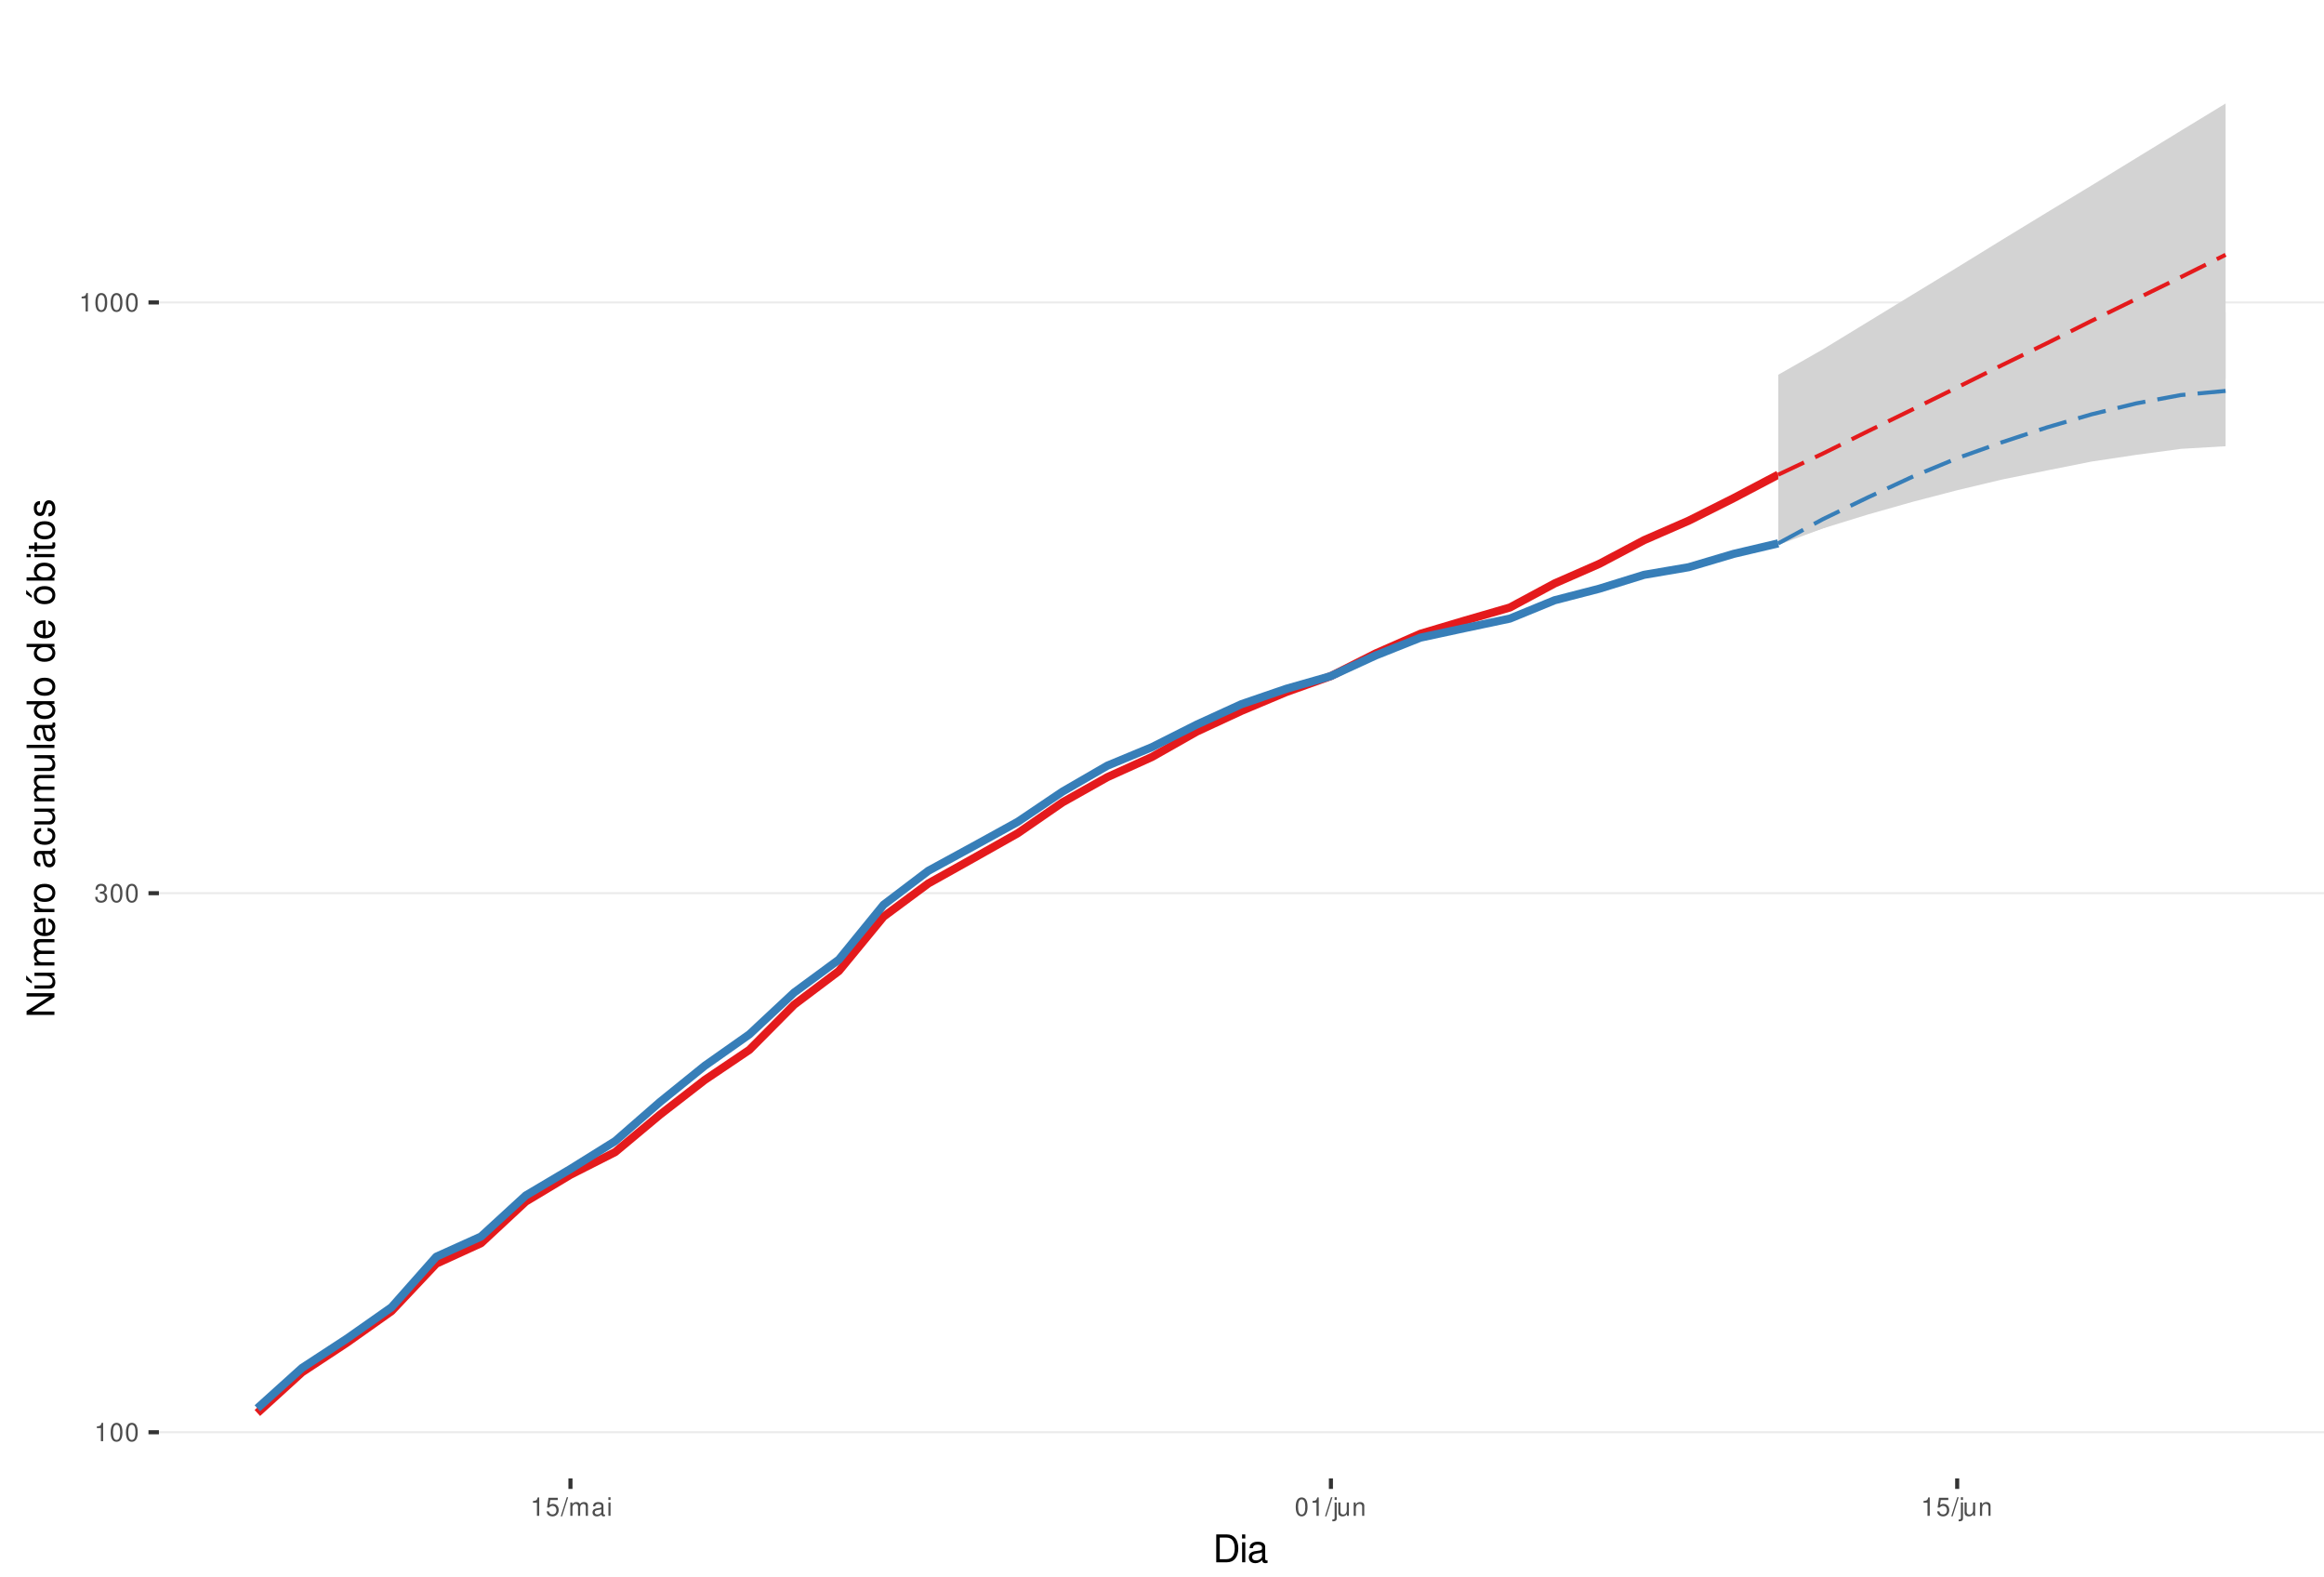
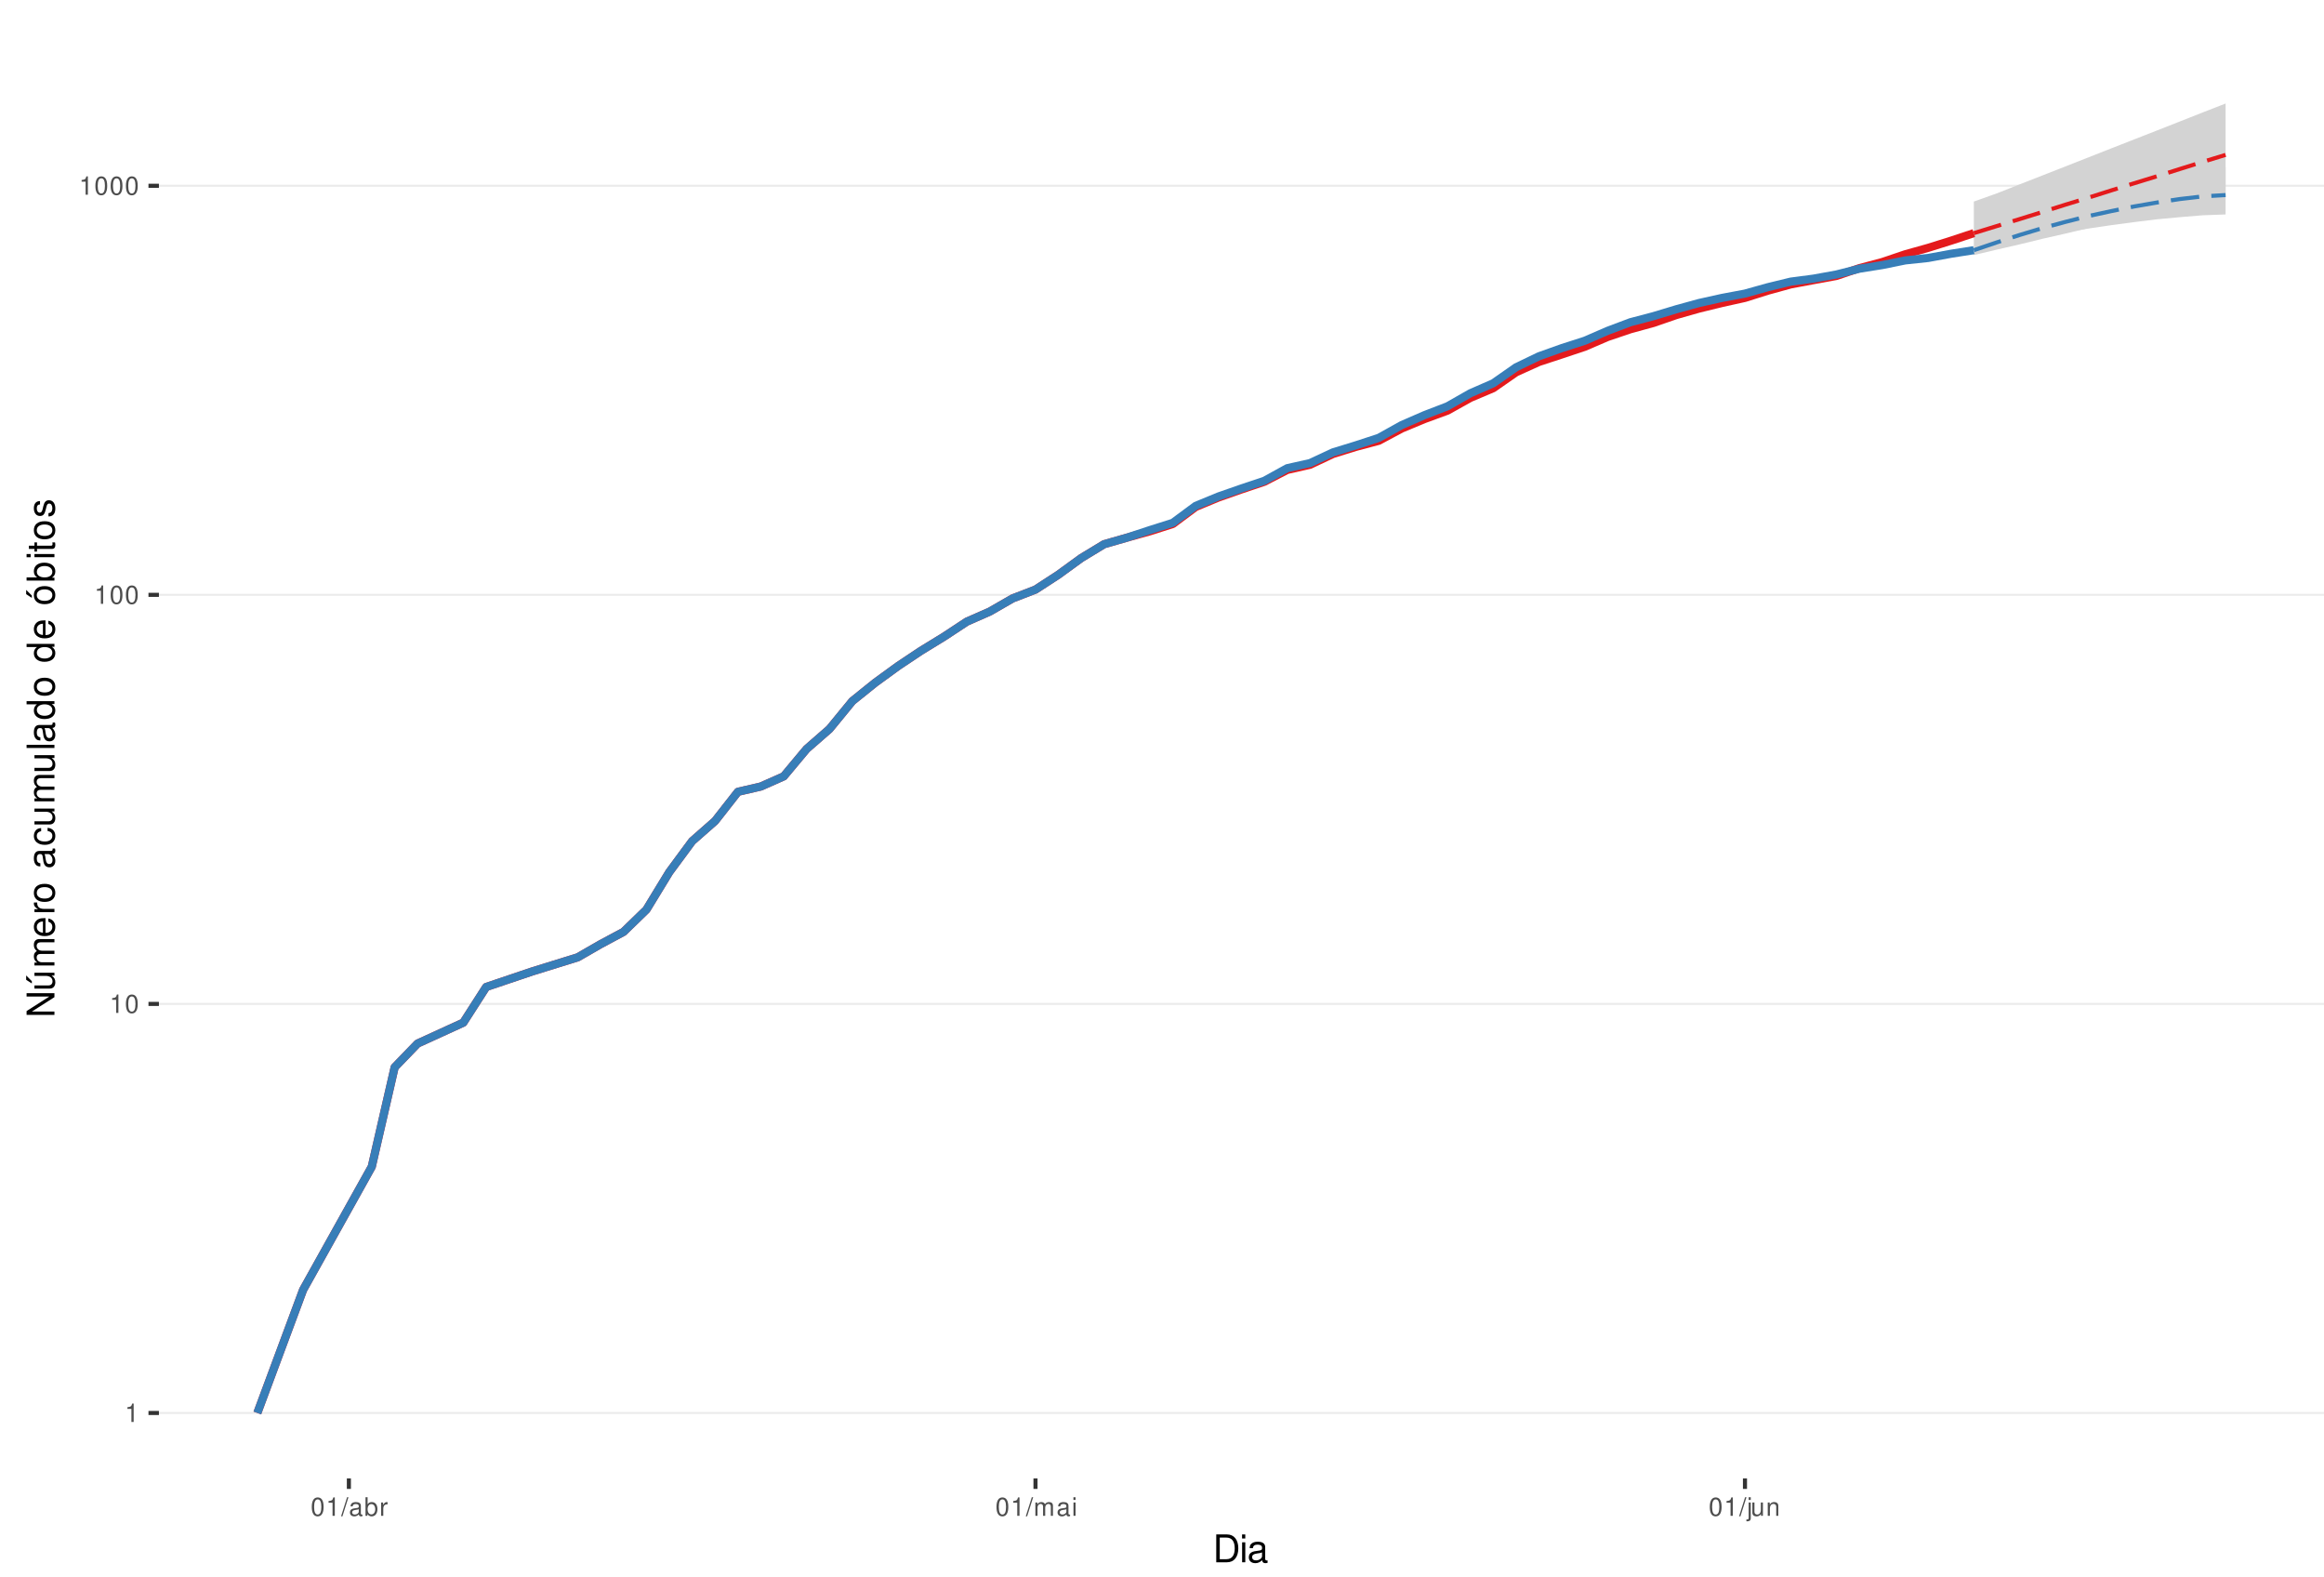
<svg xmlns="http://www.w3.org/2000/svg" xmlns:xlink="http://www.w3.org/1999/xlink" width="609pt" height="413pt" viewBox="0 0 609 413" version="1.1">
  <defs>
    <g>
      <symbol overflow="visible" id="glyph0-0">
        <path style="stroke:none;" d="" />
      </symbol>
      <symbol overflow="visible" id="glyph0-1">
        <path style="stroke:none;" d="M 1.719 -3.422 L 1.719 0 L 2.312 0 L 2.312 -4.812 L 1.922 -4.812 C 1.719 -4.078 1.578 -3.969 0.672 -3.859 L 0.672 -3.422 Z M 1.719 -3.422 " />
      </symbol>
      <symbol overflow="visible" id="glyph0-2">
        <path style="stroke:none;" d="M 1.828 -4.812 C 1.391 -4.812 0.984 -4.609 0.75 -4.281 C 0.438 -3.859 0.281 -3.219 0.281 -2.328 C 0.281 -0.703 0.812 0.156 1.828 0.156 C 2.828 0.156 3.375 -0.703 3.375 -2.297 C 3.375 -3.219 3.234 -3.844 2.922 -4.281 C 2.672 -4.625 2.281 -4.812 1.828 -4.812 Z M 1.828 -4.297 C 2.469 -4.297 2.781 -3.641 2.781 -2.344 C 2.781 -0.969 2.469 -0.328 1.812 -0.328 C 1.203 -0.328 0.891 -1 0.891 -2.328 C 0.891 -3.641 1.203 -4.297 1.828 -4.297 Z M 1.828 -4.297 " />
      </symbol>
      <symbol overflow="visible" id="glyph0-3">
-         <path style="stroke:none;" d="M 1.469 -2.219 L 1.797 -2.219 C 2.422 -2.219 2.766 -1.922 2.766 -1.344 C 2.766 -0.734 2.406 -0.359 1.797 -0.359 C 1.156 -0.359 0.844 -0.688 0.797 -1.391 L 0.219 -1.391 C 0.234 -1.016 0.312 -0.766 0.422 -0.547 C 0.672 -0.078 1.125 0.156 1.766 0.156 C 2.75 0.156 3.375 -0.438 3.375 -1.344 C 3.375 -1.953 3.141 -2.297 2.562 -2.484 C 3.016 -2.672 3.234 -3 3.234 -3.484 C 3.234 -4.312 2.688 -4.812 1.797 -4.812 C 0.844 -4.812 0.328 -4.281 0.312 -3.266 L 0.906 -3.266 C 0.906 -3.547 0.938 -3.719 1 -3.875 C 1.141 -4.141 1.438 -4.297 1.797 -4.297 C 2.312 -4.297 2.625 -3.984 2.625 -3.469 C 2.625 -3.125 2.516 -2.922 2.25 -2.812 C 2.094 -2.75 1.875 -2.719 1.469 -2.703 Z M 1.469 -2.219 " />
+         <path style="stroke:none;" d="M 1.531 -4.859 L -0.047 0.141 L 0.312 0.141 L 1.891 -4.859 Z M 1.531 -4.859 " />
      </symbol>
      <symbol overflow="visible" id="glyph0-4">
-         <path style="stroke:none;" d="M 3.172 -4.719 L 0.734 -4.719 L 0.375 -2.156 L 0.922 -2.156 C 1.188 -2.469 1.422 -2.594 1.797 -2.594 C 2.422 -2.594 2.812 -2.156 2.812 -1.453 C 2.812 -0.781 2.422 -0.359 1.781 -0.359 C 1.266 -0.359 0.953 -0.625 0.812 -1.156 L 0.234 -1.156 C 0.312 -0.766 0.375 -0.578 0.516 -0.406 C 0.781 -0.047 1.266 0.156 1.797 0.156 C 2.75 0.156 3.422 -0.547 3.422 -1.531 C 3.422 -2.469 2.797 -3.109 1.891 -3.109 C 1.562 -3.109 1.297 -3.016 1.016 -2.828 L 1.203 -4.141 L 3.172 -4.141 Z M 3.172 -4.719 " />
+         <path style="stroke:none;" d="M 3.562 -0.328 C 3.5 -0.312 3.469 -0.312 3.438 -0.312 C 3.25 -0.312 3.141 -0.406 3.141 -0.578 L 3.141 -2.641 C 3.141 -3.25 2.688 -3.594 1.828 -3.594 C 1.312 -3.594 0.906 -3.438 0.672 -3.188 C 0.516 -3 0.453 -2.797 0.438 -2.453 L 0.984 -2.453 C 1.031 -2.875 1.297 -3.078 1.812 -3.078 C 2.312 -3.078 2.594 -2.891 2.594 -2.562 L 2.594 -2.406 C 2.578 -2.172 2.469 -2.078 2.016 -2.031 C 1.219 -1.922 1.109 -1.891 0.891 -1.812 C 0.484 -1.641 0.281 -1.328 0.281 -0.875 C 0.281 -0.25 0.719 0.156 1.422 0.156 C 1.859 0.156 2.219 0 2.609 -0.359 C 2.656 0 2.828 0.156 3.188 0.156 C 3.297 0.156 3.375 0.141 3.562 0.094 Z M 2.594 -1.094 C 2.594 -0.906 2.531 -0.797 2.375 -0.641 C 2.141 -0.438 1.875 -0.328 1.547 -0.328 C 1.109 -0.328 0.859 -0.547 0.859 -0.891 C 0.859 -1.266 1.094 -1.438 1.703 -1.531 C 2.297 -1.609 2.406 -1.641 2.594 -1.719 Z M 2.594 -1.094 " />
      </symbol>
      <symbol overflow="visible" id="glyph0-5">
-         <path style="stroke:none;" d="M 1.531 -4.859 L -0.047 0.141 L 0.312 0.141 L 1.891 -4.859 Z M 1.531 -4.859 " />
+         <path style="stroke:none;" d="M 0.359 -4.859 L 0.359 0 L 0.859 0 L 0.859 -0.453 C 1.125 -0.047 1.484 0.156 1.969 0.156 C 2.875 0.156 3.484 -0.594 3.484 -1.75 C 3.484 -2.891 2.922 -3.594 1.984 -3.594 C 1.516 -3.594 1.172 -3.406 0.906 -3.016 L 0.906 -4.859 Z M 1.891 -3.062 C 2.5 -3.062 2.906 -2.531 2.906 -1.703 C 2.906 -0.906 2.484 -0.359 1.891 -0.359 C 1.297 -0.359 0.906 -0.906 0.906 -1.719 C 0.906 -2.531 1.297 -3.062 1.891 -3.062 Z M 1.891 -3.062 " />
      </symbol>
      <symbol overflow="visible" id="glyph0-6">
+         <path style="stroke:none;" d="M 0.453 -3.484 L 0.453 0 L 1.016 0 L 1.016 -1.812 C 1.031 -2.656 1.375 -3.016 2.141 -3 L 2.141 -3.562 C 2.047 -3.578 1.984 -3.594 1.922 -3.594 C 1.562 -3.594 1.297 -3.375 0.969 -2.859 L 0.969 -3.484 Z M 0.453 -3.484 " />
+       </symbol>
+       <symbol overflow="visible" id="glyph0-7">
        <path style="stroke:none;" d="M 0.469 -3.484 L 0.469 0 L 1.031 0 L 1.031 -2.188 C 1.031 -2.703 1.391 -3.109 1.844 -3.109 C 2.25 -3.109 2.484 -2.844 2.484 -2.406 L 2.484 0 L 3.047 0 L 3.047 -2.188 C 3.047 -2.703 3.422 -3.109 3.875 -3.109 C 4.266 -3.109 4.516 -2.844 4.516 -2.406 L 4.516 0 L 5.078 0 L 5.078 -2.609 C 5.078 -3.234 4.719 -3.594 4.062 -3.594 C 3.594 -3.594 3.312 -3.453 2.984 -3.062 C 2.781 -3.422 2.5 -3.594 2.047 -3.594 C 1.578 -3.594 1.266 -3.422 0.984 -3 L 0.984 -3.484 Z M 0.469 -3.484 " />
-       </symbol>
-       <symbol overflow="visible" id="glyph0-7">
-         <path style="stroke:none;" d="M 3.562 -0.328 C 3.5 -0.312 3.469 -0.312 3.438 -0.312 C 3.25 -0.312 3.141 -0.406 3.141 -0.578 L 3.141 -2.641 C 3.141 -3.25 2.688 -3.594 1.828 -3.594 C 1.312 -3.594 0.906 -3.438 0.672 -3.188 C 0.516 -3 0.453 -2.797 0.438 -2.453 L 0.984 -2.453 C 1.031 -2.875 1.297 -3.078 1.812 -3.078 C 2.312 -3.078 2.594 -2.891 2.594 -2.562 L 2.594 -2.406 C 2.578 -2.172 2.469 -2.078 2.016 -2.031 C 1.219 -1.922 1.109 -1.891 0.891 -1.812 C 0.484 -1.641 0.281 -1.328 0.281 -0.875 C 0.281 -0.25 0.719 0.156 1.422 0.156 C 1.859 0.156 2.219 0 2.609 -0.359 C 2.656 0 2.828 0.156 3.188 0.156 C 3.297 0.156 3.375 0.141 3.562 0.094 Z M 2.594 -1.094 C 2.594 -0.906 2.531 -0.797 2.375 -0.641 C 2.141 -0.438 1.875 -0.328 1.547 -0.328 C 1.109 -0.328 0.859 -0.547 0.859 -0.891 C 0.859 -1.266 1.094 -1.438 1.703 -1.531 C 2.297 -1.609 2.406 -1.641 2.594 -1.719 Z M 2.594 -1.094 " />
      </symbol>
      <symbol overflow="visible" id="glyph0-8">
        <path style="stroke:none;" d="M 1 -3.484 L 0.453 -3.484 L 0.453 0 L 1 0 Z M 1 -4.859 L 0.438 -4.859 L 0.438 -4.156 L 1 -4.156 Z M 1 -4.859 " />
      </symbol>
      <symbol overflow="visible" id="glyph0-9">
        <path style="stroke:none;" d="M 0.469 -3.484 L 0.469 0.5 C 0.469 0.859 0.359 0.969 0.016 0.969 C -0.031 0.969 -0.047 0.969 -0.125 0.953 L -0.125 1.438 C -0.047 1.438 -0.016 1.453 0.062 1.453 C 0.688 1.453 1.016 1.203 1.016 0.719 L 1.016 -3.484 Z M 1.016 -4.859 L 0.469 -4.859 L 0.469 -4.156 L 1.016 -4.156 Z M 1.016 -4.859 " />
      </symbol>
      <symbol overflow="visible" id="glyph0-10">
        <path style="stroke:none;" d="M 3.203 0 L 3.203 -3.484 L 2.656 -3.484 L 2.656 -1.516 C 2.656 -0.797 2.281 -0.328 1.703 -0.328 C 1.266 -0.328 0.984 -0.594 0.984 -1.016 L 0.984 -3.484 L 0.438 -3.484 L 0.438 -0.797 C 0.438 -0.219 0.859 0.156 1.547 0.156 C 2.062 0.156 2.391 -0.031 2.703 -0.484 L 2.703 0 Z M 3.203 0 " />
      </symbol>
      <symbol overflow="visible" id="glyph0-11">
        <path style="stroke:none;" d="M 0.469 -3.484 L 0.469 0 L 1.031 0 L 1.031 -1.922 C 1.031 -2.641 1.391 -3.109 1.969 -3.109 C 2.406 -3.109 2.688 -2.828 2.688 -2.422 L 2.688 0 L 3.234 0 L 3.234 -2.641 C 3.234 -3.219 2.812 -3.594 2.141 -3.594 C 1.625 -3.594 1.281 -3.391 0.984 -2.906 L 0.984 -3.484 Z M 0.469 -3.484 " />
      </symbol>
      <symbol overflow="visible" id="glyph1-0">
        <path style="stroke:none;" d="" />
      </symbol>
      <symbol overflow="visible" id="glyph1-1">
        <path style="stroke:none;" d="M 0.891 0 L 3.703 0 C 5.547 0 6.672 -1.375 6.672 -3.656 C 6.672 -5.906 5.547 -7.297 3.703 -7.297 L 0.891 -7.297 Z M 1.812 -0.812 L 1.812 -6.469 L 3.547 -6.469 C 4.984 -6.469 5.734 -5.5 5.734 -3.641 C 5.734 -1.797 4.984 -0.812 3.547 -0.812 Z M 1.812 -0.812 " />
      </symbol>
      <symbol overflow="visible" id="glyph1-2">
        <path style="stroke:none;" d="M 1.5 -5.234 L 0.672 -5.234 L 0.672 0 L 1.5 0 Z M 1.5 -7.297 L 0.656 -7.297 L 0.656 -6.234 L 1.5 -6.234 Z M 1.5 -7.297 " />
      </symbol>
      <symbol overflow="visible" id="glyph1-3">
        <path style="stroke:none;" d="M 5.344 -0.484 C 5.266 -0.469 5.219 -0.469 5.172 -0.469 C 4.875 -0.469 4.719 -0.625 4.719 -0.875 L 4.719 -3.953 C 4.719 -4.891 4.047 -5.391 2.75 -5.391 C 1.984 -5.391 1.375 -5.172 1.016 -4.781 C 0.766 -4.516 0.672 -4.203 0.656 -3.688 L 1.484 -3.688 C 1.562 -4.328 1.938 -4.625 2.719 -4.625 C 3.484 -4.625 3.891 -4.344 3.891 -3.844 L 3.891 -3.625 C 3.875 -3.266 3.703 -3.125 3.016 -3.047 C 1.844 -2.891 1.656 -2.844 1.344 -2.719 C 0.734 -2.453 0.422 -2 0.422 -1.312 C 0.422 -0.375 1.078 0.234 2.141 0.234 C 2.797 0.234 3.328 0 3.922 -0.547 C 3.984 0 4.234 0.234 4.781 0.234 C 4.953 0.234 5.062 0.203 5.344 0.141 Z M 3.891 -1.656 C 3.891 -1.375 3.812 -1.203 3.562 -0.969 C 3.219 -0.656 2.812 -0.5 2.312 -0.5 C 1.672 -0.5 1.297 -0.812 1.297 -1.344 C 1.297 -1.891 1.656 -2.172 2.547 -2.297 C 3.438 -2.422 3.609 -2.453 3.891 -2.594 Z M 3.891 -1.656 " />
      </symbol>
      <symbol overflow="visible" id="glyph2-0">
        <path style="stroke:none;" d="" />
      </symbol>
      <symbol overflow="visible" id="glyph2-1">
        <path style="stroke:none;" d="M -7.297 -6.453 L -7.297 -5.578 L -1.328 -5.578 L -7.297 -1.766 L -7.297 -0.766 L 0 -0.766 L 0 -1.641 L -5.906 -1.641 L 0 -5.406 L 0 -6.453 Z M -7.297 -6.453 " />
      </symbol>
      <symbol overflow="visible" id="glyph2-2">
        <path style="stroke:none;" d="M 0 -4.812 L -5.234 -4.812 L -5.234 -3.984 L -2.266 -3.984 C -1.203 -3.984 -0.5 -3.438 -0.5 -2.562 C -0.5 -1.906 -0.906 -1.484 -1.531 -1.484 L -5.234 -1.484 L -5.234 -0.656 L -1.203 -0.656 C -0.328 -0.656 0.234 -1.297 0.234 -2.312 C 0.234 -3.094 -0.047 -3.578 -0.734 -4.062 L 0 -4.062 Z M -7.406 -2.953 L -5.922 -2 L -5.922 -2.594 L -7.406 -4.094 Z M -7.406 -2.953 " />
      </symbol>
      <symbol overflow="visible" id="glyph2-3">
        <path style="stroke:none;" d="M -5.234 -0.703 L 0 -0.703 L 0 -1.547 L -3.297 -1.547 C -4.047 -1.547 -4.656 -2.094 -4.656 -2.766 C -4.656 -3.391 -4.281 -3.734 -3.609 -3.734 L 0 -3.734 L 0 -4.578 L -3.297 -4.578 C -4.047 -4.578 -4.656 -5.125 -4.656 -5.812 C -4.656 -6.422 -4.266 -6.781 -3.609 -6.781 L 0 -6.781 L 0 -7.625 L -3.938 -7.625 C -4.875 -7.625 -5.391 -7.078 -5.391 -6.094 C -5.391 -5.406 -5.188 -4.984 -4.594 -4.484 C -5.156 -4.188 -5.391 -3.766 -5.391 -3.078 C -5.391 -2.375 -5.125 -1.906 -4.5 -1.469 L -5.234 -1.469 Z M -5.234 -0.703 " />
      </symbol>
      <symbol overflow="visible" id="glyph2-4">
        <path style="stroke:none;" d="M -2.344 -5.125 C -3.141 -5.125 -3.625 -5.062 -4.016 -4.922 C -4.875 -4.578 -5.391 -3.781 -5.391 -2.797 C -5.391 -1.344 -4.281 -0.406 -2.547 -0.406 C -0.812 -0.406 0.234 -1.297 0.234 -2.781 C 0.234 -3.984 -0.453 -4.812 -1.594 -5.016 L -1.594 -4.188 C -0.906 -3.953 -0.547 -3.484 -0.547 -2.812 C -0.547 -2.281 -0.781 -1.828 -1.219 -1.547 C -1.516 -1.344 -1.812 -1.281 -2.344 -1.266 Z M -3.016 -1.297 C -3.984 -1.359 -4.625 -1.953 -4.625 -2.797 C -4.625 -3.641 -3.953 -4.234 -3.016 -4.234 Z M -3.016 -1.297 " />
      </symbol>
      <symbol overflow="visible" id="glyph2-5">
        <path style="stroke:none;" d="M -5.234 -0.688 L 0 -0.688 L 0 -1.531 L -2.719 -1.531 C -3.984 -1.547 -4.547 -2.062 -4.516 -3.203 L -5.359 -3.203 C -5.375 -3.062 -5.391 -2.984 -5.391 -2.891 C -5.391 -2.344 -5.062 -1.938 -4.297 -1.453 L -5.234 -1.453 Z M -5.234 -0.688 " />
      </symbol>
      <symbol overflow="visible" id="glyph2-6">
        <path style="stroke:none;" d="M -5.391 -2.719 C -5.391 -1.234 -4.344 -0.359 -2.578 -0.359 C -0.812 -0.359 0.234 -1.234 0.234 -2.734 C 0.234 -4.203 -0.812 -5.094 -2.547 -5.094 C -4.359 -5.094 -5.391 -4.234 -5.391 -2.719 Z M -4.625 -2.734 C -4.625 -3.672 -3.844 -4.234 -2.547 -4.234 C -1.312 -4.234 -0.547 -3.656 -0.547 -2.734 C -0.547 -1.797 -1.312 -1.234 -2.578 -1.234 C -3.844 -1.234 -4.625 -1.797 -4.625 -2.734 Z M -4.625 -2.734 " />
      </symbol>
      <symbol overflow="visible" id="glyph2-7">
        <path style="stroke:none;" d="" />
      </symbol>
      <symbol overflow="visible" id="glyph2-8">
        <path style="stroke:none;" d="M -0.484 -5.344 C -0.469 -5.266 -0.469 -5.219 -0.469 -5.172 C -0.469 -4.875 -0.625 -4.719 -0.875 -4.719 L -3.953 -4.719 C -4.891 -4.719 -5.391 -4.047 -5.391 -2.75 C -5.391 -1.984 -5.172 -1.375 -4.781 -1.016 C -4.516 -0.766 -4.203 -0.672 -3.688 -0.656 L -3.688 -1.484 C -4.328 -1.562 -4.625 -1.938 -4.625 -2.719 C -4.625 -3.484 -4.344 -3.891 -3.844 -3.891 L -3.625 -3.891 C -3.266 -3.875 -3.125 -3.703 -3.047 -3.016 C -2.891 -1.844 -2.844 -1.656 -2.719 -1.344 C -2.453 -0.734 -2 -0.422 -1.312 -0.422 C -0.375 -0.422 0.234 -1.078 0.234 -2.141 C 0.234 -2.797 0 -3.328 -0.547 -3.922 C 0 -3.984 0.234 -4.234 0.234 -4.781 C 0.234 -4.953 0.203 -5.062 0.141 -5.344 Z M -1.656 -3.891 C -1.375 -3.891 -1.203 -3.812 -0.969 -3.562 C -0.656 -3.219 -0.5 -2.812 -0.5 -2.312 C -0.5 -1.672 -0.812 -1.297 -1.344 -1.297 C -1.891 -1.297 -2.172 -1.656 -2.297 -2.547 C -2.422 -3.438 -2.453 -3.609 -2.594 -3.891 Z M -1.656 -3.891 " />
      </symbol>
      <symbol overflow="visible" id="glyph2-9">
        <path style="stroke:none;" d="M -3.484 -4.703 C -3.984 -4.672 -4.312 -4.562 -4.609 -4.359 C -5.094 -4 -5.391 -3.375 -5.391 -2.641 C -5.391 -1.219 -4.266 -0.312 -2.531 -0.312 C -0.844 -0.312 0.234 -1.203 0.234 -2.625 C 0.234 -3.875 -0.516 -4.672 -1.797 -4.766 L -1.797 -3.938 C -0.953 -3.797 -0.547 -3.359 -0.547 -2.656 C -0.547 -1.734 -1.297 -1.188 -2.531 -1.188 C -3.844 -1.188 -4.625 -1.719 -4.625 -2.625 C -4.625 -3.328 -4.203 -3.766 -3.484 -3.875 Z M -3.484 -4.703 " />
      </symbol>
      <symbol overflow="visible" id="glyph2-10">
        <path style="stroke:none;" d="M 0 -4.812 L -5.234 -4.812 L -5.234 -3.984 L -2.266 -3.984 C -1.203 -3.984 -0.5 -3.438 -0.5 -2.562 C -0.5 -1.906 -0.906 -1.484 -1.531 -1.484 L -5.234 -1.484 L -5.234 -0.656 L -1.203 -0.656 C -0.328 -0.656 0.234 -1.297 0.234 -2.312 C 0.234 -3.094 -0.047 -3.578 -0.734 -4.062 L 0 -4.062 Z M 0 -4.812 " />
      </symbol>
      <symbol overflow="visible" id="glyph2-11">
        <path style="stroke:none;" d="M -7.297 -1.516 L -7.297 -0.688 L 0 -0.688 L 0 -1.516 Z M -7.297 -1.516 " />
      </symbol>
      <symbol overflow="visible" id="glyph2-12">
        <path style="stroke:none;" d="M -7.297 -4.953 L -7.297 -4.125 L -4.578 -4.125 C -5.109 -3.766 -5.391 -3.203 -5.391 -2.516 C -5.391 -1.156 -4.297 -0.266 -2.625 -0.266 C -0.859 -0.266 0.234 -1.125 0.234 -2.547 C 0.234 -3.266 -0.047 -3.766 -0.688 -4.203 L 0 -4.203 L 0 -4.953 Z M -4.609 -2.656 C -4.609 -3.547 -3.812 -4.125 -2.562 -4.125 C -1.344 -4.125 -0.547 -3.547 -0.547 -2.656 C -0.547 -1.734 -1.359 -1.125 -2.578 -1.125 C -3.797 -1.125 -4.609 -1.734 -4.609 -2.656 Z M -4.609 -2.656 " />
      </symbol>
      <symbol overflow="visible" id="glyph2-13">
        <path style="stroke:none;" d="M -5.391 -2.719 C -5.391 -1.234 -4.344 -0.359 -2.578 -0.359 C -0.812 -0.359 0.234 -1.234 0.234 -2.734 C 0.234 -4.203 -0.812 -5.094 -2.547 -5.094 C -4.359 -5.094 -5.391 -4.234 -5.391 -2.719 Z M -4.625 -2.734 C -4.625 -3.672 -3.844 -4.234 -2.547 -4.234 C -1.312 -4.234 -0.547 -3.656 -0.547 -2.734 C -0.547 -1.797 -1.312 -1.234 -2.578 -1.234 C -3.844 -1.234 -4.625 -1.797 -4.625 -2.734 Z M -7.406 -2.984 L -5.922 -2.016 L -5.922 -2.625 L -7.406 -4.109 Z M -7.406 -2.984 " />
      </symbol>
      <symbol overflow="visible" id="glyph2-14">
        <path style="stroke:none;" d="M -7.297 -0.547 L 0 -0.547 L 0 -1.297 L -0.672 -1.297 C -0.062 -1.688 0.234 -2.219 0.234 -2.953 C 0.234 -4.328 -0.906 -5.234 -2.641 -5.234 C -4.344 -5.234 -5.391 -4.375 -5.391 -2.984 C -5.391 -2.266 -5.125 -1.766 -4.531 -1.375 L -7.297 -1.375 Z M -4.609 -2.828 C -4.609 -3.766 -3.797 -4.359 -2.547 -4.359 C -1.359 -4.359 -0.547 -3.734 -0.547 -2.828 C -0.547 -1.938 -1.344 -1.375 -2.578 -1.375 C -3.812 -1.375 -4.609 -1.938 -4.609 -2.828 Z M -4.609 -2.828 " />
      </symbol>
      <symbol overflow="visible" id="glyph2-15">
        <path style="stroke:none;" d="M -5.234 -1.5 L -5.234 -0.672 L 0 -0.672 L 0 -1.5 Z M -7.297 -1.5 L -7.297 -0.656 L -6.234 -0.656 L -6.234 -1.5 Z M -7.297 -1.5 " />
      </symbol>
      <symbol overflow="visible" id="glyph2-16">
        <path style="stroke:none;" d="M -5.234 -2.547 L -5.234 -1.688 L -6.688 -1.688 L -6.688 -0.844 L -5.234 -0.844 L -5.234 -0.141 L -4.562 -0.141 L -4.562 -0.844 L -0.594 -0.844 C -0.062 -0.844 0.234 -1.203 0.234 -1.859 C 0.234 -2.078 0.203 -2.266 0.156 -2.547 L -0.547 -2.547 C -0.516 -2.422 -0.5 -2.312 -0.5 -2.141 C -0.5 -1.781 -0.594 -1.688 -0.969 -1.688 L -4.562 -1.688 L -4.562 -2.547 Z M -5.234 -2.547 " />
      </symbol>
      <symbol overflow="visible" id="glyph2-17">
        <path style="stroke:none;" d="M -3.781 -4.375 C -4.812 -4.375 -5.391 -3.688 -5.391 -2.484 C -5.391 -1.266 -4.766 -0.469 -3.797 -0.469 C -2.969 -0.469 -2.578 -0.891 -2.281 -2.125 L -2.094 -2.906 C -1.953 -3.484 -1.734 -3.719 -1.375 -3.719 C -0.875 -3.719 -0.547 -3.234 -0.547 -2.5 C -0.547 -2.047 -0.672 -1.672 -0.891 -1.453 C -1.047 -1.328 -1.188 -1.266 -1.562 -1.219 L -1.562 -0.344 C -0.344 -0.375 0.234 -1.062 0.234 -2.438 C 0.234 -3.75 -0.422 -4.594 -1.438 -4.594 C -2.203 -4.594 -2.641 -4.156 -2.891 -3.109 L -3.078 -2.312 C -3.234 -1.625 -3.453 -1.344 -3.828 -1.344 C -4.312 -1.344 -4.625 -1.766 -4.625 -2.453 C -4.625 -3.125 -4.328 -3.484 -3.781 -3.5 Z M -3.781 -4.375 " />
      </symbol>
    </g>
    <clipPath id="clip1">
      <path d="M 41.645 9.961 L 609 9.961 L 609 387.328 L 41.645 387.328 Z M 41.645 9.961 " />
    </clipPath>
    <clipPath id="clip2">
-       <path d="M 41.645 374 L 609 374 L 609 376 L 41.645 376 Z M 41.645 374 " />
+       <path d="M 41.645 369 L 609 369 L 609 371 L 41.645 371 Z M 41.645 369 " />
    </clipPath>
    <clipPath id="clip3">
-       <path d="M 41.645 233 L 609 233 L 609 235 L 41.645 235 Z M 41.645 233 " />
+       <path d="M 41.645 262 L 609 262 L 609 264 L 41.645 264 Z M 41.645 262 " />
    </clipPath>
    <clipPath id="clip4">
-       <path d="M 41.645 78 L 609 78 L 609 80 L 41.645 80 Z M 41.645 78 " />
+       <path d="M 41.645 155 L 609 155 L 609 157 L 41.645 157 Z M 41.645 155 " />
+     </clipPath>
+     <clipPath id="clip5">
+       <path d="M 41.645 48 L 609 48 L 609 49 L 41.645 49 Z M 41.645 48 " />
    </clipPath>
  </defs>
  <g id="surface235">
    <rect x="0" y="0" width="609" height="413" style="fill:rgb(100%,100%,100%);fill-opacity:1;stroke:none;" />
    <rect x="0" y="0" width="609" height="413" style="fill:rgb(100%,100%,100%);fill-opacity:1;stroke:none;" />
    <path style="fill:none;stroke-width:1.067;stroke-linecap:round;stroke-linejoin:round;stroke:rgb(100%,100%,100%);stroke-opacity:1;stroke-miterlimit:10;" d="M 0 413 L 609 413 L 609 0 L 0 0 Z M 0 413 " />
    <g clip-path="url(#clip1)" clip-rule="nonzero">
      <path style=" stroke:none;fill-rule:nonzero;fill:rgb(100%,100%,100%);fill-opacity:1;" d="M 41.645 387.328 L 609 387.328 L 609 9.961 L 41.645 9.961 Z M 41.645 387.328 " />
    </g>
    <g clip-path="url(#clip2)" clip-rule="nonzero">
-       <path style="fill:none;stroke-width:0.533;stroke-linecap:butt;stroke-linejoin:round;stroke:rgb(92.157%,92.157%,92.157%);stroke-opacity:1;stroke-miterlimit:10;" d="M 41.645 375.219 L 609 375.219 " />
+       <path style="fill:none;stroke-width:0.533;stroke-linecap:butt;stroke-linejoin:round;stroke:rgb(92.157%,92.157%,92.157%);stroke-opacity:1;stroke-miterlimit:10;" d="M 41.645 370.176 L 609 370.176 " />
    </g>
    <g clip-path="url(#clip3)" clip-rule="nonzero">
-       <path style="fill:none;stroke-width:0.533;stroke-linecap:butt;stroke-linejoin:round;stroke:rgb(92.157%,92.157%,92.157%);stroke-opacity:1;stroke-miterlimit:10;" d="M 41.645 234 L 609 234 " />
+       <path style="fill:none;stroke-width:0.533;stroke-linecap:butt;stroke-linejoin:round;stroke:rgb(92.157%,92.157%,92.157%);stroke-opacity:1;stroke-miterlimit:10;" d="M 41.645 263.008 L 609 263.008 " />
    </g>
    <g clip-path="url(#clip4)" clip-rule="nonzero">
-       <path style="fill:none;stroke-width:0.533;stroke-linecap:butt;stroke-linejoin:round;stroke:rgb(92.157%,92.157%,92.157%);stroke-opacity:1;stroke-miterlimit:10;" d="M 41.645 79.234 L 609 79.234 " />
-     </g>
-     <path style="fill:none;stroke-width:2.134;stroke-linecap:butt;stroke-linejoin:round;stroke:rgb(89.412%,10.196%,10.98%);stroke-opacity:1;stroke-miterlimit:10;" d="M 67.434 370.176 L 79.156 359.508 L 90.879 351.781 L 102.602 343.484 L 114.324 331.051 L 126.047 325.695 L 137.766 314.801 L 149.488 307.766 L 161.211 301.82 L 172.934 292.035 L 184.656 282.945 L 196.379 275.039 L 208.102 263.219 L 219.824 254.387 L 231.543 240.141 L 243.266 231.453 L 254.988 224.902 L 266.711 218.289 L 278.434 210.207 L 290.156 203.613 L 301.879 198.309 L 313.602 191.668 L 325.324 186.234 L 337.043 181.309 L 348.766 177.113 L 360.488 171.195 L 372.211 166.043 L 383.934 162.555 L 395.656 159.156 L 407.379 152.852 L 419.102 147.715 L 430.824 141.516 L 442.543 136.402 L 454.266 130.523 L 465.988 124.352 " />
-     <path style=" stroke:none;fill-rule:nonzero;fill:rgb(82.745%,82.745%,82.745%);fill-opacity:1;" d="M 465.988 98.176 L 477.711 91.5 L 501.156 77.195 L 512.879 70.059 L 524.602 62.844 L 536.324 55.691 L 548.043 48.613 L 559.766 41.422 L 571.488 34.25 L 583.211 27.117 L 583.211 99.223 L 571.488 103.652 L 559.766 107.918 L 548.043 112.332 L 536.324 116.559 L 524.602 120.93 L 512.879 125.266 L 501.156 129.758 L 489.434 134.02 L 477.711 138.422 L 465.988 142.773 Z M 465.988 98.176 " />
-     <path style="fill:none;stroke-width:1.067;stroke-linecap:butt;stroke-linejoin:round;stroke:rgb(89.412%,10.196%,10.98%);stroke-opacity:1;stroke-dasharray:7.469,3.201;stroke-miterlimit:10;" d="M 465.988 124.352 L 477.711 118.812 L 489.434 113 L 501.156 107.277 L 512.879 101.496 L 524.602 95.668 L 536.324 89.953 L 548.043 84.082 L 571.488 72.598 L 583.211 66.75 " />
-     <path style="fill:none;stroke-width:2.134;stroke-linecap:butt;stroke-linejoin:round;stroke:rgb(21.569%,49.412%,72.157%);stroke-opacity:1;stroke-miterlimit:10;" d="M 67.434 368.945 L 79.156 358.375 L 90.879 350.715 L 102.602 342.484 L 114.324 329.242 L 126.047 323.957 L 137.766 313.203 L 149.488 306.254 L 161.211 298.949 L 172.934 288.715 L 184.656 279.234 L 196.379 270.977 L 208.102 260.031 L 219.824 251.406 L 231.543 237.031 L 243.266 228.137 L 254.988 221.746 L 266.711 215.289 L 278.434 207.387 L 290.156 200.602 L 301.879 195.738 L 313.602 189.832 L 325.324 184.477 L 337.043 180.457 L 348.766 177.113 L 360.488 171.723 L 372.211 167.055 L 383.934 164.535 L 395.656 162.062 L 407.379 157.258 L 419.102 154.227 L 430.824 150.594 L 442.543 148.594 L 454.266 145.113 L 465.988 142.352 " />
-     <path style=" stroke:none;fill-rule:nonzero;fill:rgb(82.745%,82.745%,82.745%);fill-opacity:1;" d="M 465.988 142.352 L 477.711 132.258 L 489.434 123.078 L 501.156 115.02 L 512.879 107.758 L 524.602 101.34 L 536.324 95.668 L 548.043 90.793 L 559.766 86.645 L 571.488 83.418 L 583.211 81.832 L 583.211 116.902 L 571.488 117.594 L 559.766 119.164 L 548.043 120.93 L 536.324 123.262 L 524.602 125.637 L 512.879 128.434 L 501.156 131.484 L 489.434 134.809 L 477.711 138.422 Z M 465.988 142.352 " />
-     <path style="fill:none;stroke-width:1.067;stroke-linecap:butt;stroke-linejoin:round;stroke:rgb(21.569%,49.412%,72.157%);stroke-opacity:1;stroke-dasharray:7.469,3.201;stroke-miterlimit:10;" d="M 465.988 142.352 L 477.711 136 L 489.434 130.332 L 501.156 124.898 L 512.879 120.043 L 524.602 115.871 L 536.324 112 L 548.043 108.562 L 559.766 105.688 L 571.488 103.496 L 583.211 102.414 " />
-     <g style="fill:rgb(30.196%,30.196%,30.196%);fill-opacity:1;">
-       <use xlink:href="#glyph0-1" x="24.715" y="377.566" />
-       <use xlink:href="#glyph0-2" x="28.715" y="377.566" />
-       <use xlink:href="#glyph0-2" x="32.715" y="377.566" />
-     </g>
-     <g style="fill:rgb(30.196%,30.196%,30.196%);fill-opacity:1;">
-       <use xlink:href="#glyph0-3" x="24.715" y="236.348" />
-       <use xlink:href="#glyph0-2" x="28.715" y="236.348" />
-       <use xlink:href="#glyph0-2" x="32.715" y="236.348" />
-     </g>
-     <g style="fill:rgb(30.196%,30.196%,30.196%);fill-opacity:1;">
-       <use xlink:href="#glyph0-1" x="20.715" y="81.582" />
-       <use xlink:href="#glyph0-2" x="24.715" y="81.582" />
-       <use xlink:href="#glyph0-2" x="28.715" y="81.582" />
-       <use xlink:href="#glyph0-2" x="32.715" y="81.582" />
-     </g>
-     <path style="fill:none;stroke-width:1.067;stroke-linecap:butt;stroke-linejoin:round;stroke:rgb(20%,20%,20%);stroke-opacity:1;stroke-miterlimit:10;" d="M 38.906 375.219 L 41.645 375.219 " />
-     <path style="fill:none;stroke-width:1.067;stroke-linecap:butt;stroke-linejoin:round;stroke:rgb(20%,20%,20%);stroke-opacity:1;stroke-miterlimit:10;" d="M 38.906 234 L 41.645 234 " />
-     <path style="fill:none;stroke-width:1.067;stroke-linecap:butt;stroke-linejoin:round;stroke:rgb(20%,20%,20%);stroke-opacity:1;stroke-miterlimit:10;" d="M 38.906 79.234 L 41.645 79.234 " />
-     <path style="fill:none;stroke-width:1.067;stroke-linecap:butt;stroke-linejoin:round;stroke:rgb(20%,20%,20%);stroke-opacity:1;stroke-miterlimit:10;" d="M 149.488 390.07 L 149.488 387.328 " />
-     <path style="fill:none;stroke-width:1.067;stroke-linecap:butt;stroke-linejoin:round;stroke:rgb(20%,20%,20%);stroke-opacity:1;stroke-miterlimit:10;" d="M 348.766 390.07 L 348.766 387.328 " />
-     <path style="fill:none;stroke-width:1.067;stroke-linecap:butt;stroke-linejoin:round;stroke:rgb(20%,20%,20%);stroke-opacity:1;stroke-miterlimit:10;" d="M 512.879 390.07 L 512.879 387.328 " />
-     <g style="fill:rgb(30.196%,30.196%,30.196%);fill-opacity:1;">
-       <use xlink:href="#glyph0-1" x="138.988" y="397.109" />
-       <use xlink:href="#glyph0-4" x="142.988" y="397.109" />
-       <use xlink:href="#glyph0-5" x="146.988" y="397.109" />
-       <use xlink:href="#glyph0-6" x="148.988" y="397.109" />
-       <use xlink:href="#glyph0-7" x="154.988" y="397.109" />
-       <use xlink:href="#glyph0-8" x="158.988" y="397.109" />
-     </g>
-     <g style="fill:rgb(30.196%,30.196%,30.196%);fill-opacity:1;">
-       <use xlink:href="#glyph0-2" x="339.266" y="397.109" />
-       <use xlink:href="#glyph0-1" x="343.266" y="397.109" />
-       <use xlink:href="#glyph0-5" x="347.266" y="397.109" />
-       <use xlink:href="#glyph0-9" x="349.266" y="397.109" />
-       <use xlink:href="#glyph0-10" x="350.266" y="397.109" />
-       <use xlink:href="#glyph0-11" x="354.266" y="397.109" />
-     </g>
-     <g style="fill:rgb(30.196%,30.196%,30.196%);fill-opacity:1;">
-       <use xlink:href="#glyph0-1" x="503.379" y="397.109" />
-       <use xlink:href="#glyph0-4" x="507.379" y="397.109" />
-       <use xlink:href="#glyph0-5" x="511.379" y="397.109" />
-       <use xlink:href="#glyph0-9" x="513.379" y="397.109" />
-       <use xlink:href="#glyph0-10" x="514.379" y="397.109" />
-       <use xlink:href="#glyph0-11" x="518.379" y="397.109" />
+       <path style="fill:none;stroke-width:0.533;stroke-linecap:butt;stroke-linejoin:round;stroke:rgb(92.157%,92.157%,92.157%);stroke-opacity:1;stroke-miterlimit:10;" d="M 41.645 155.84 L 609 155.84 " />
+     </g>
+     <g clip-path="url(#clip5)" clip-rule="nonzero">
+       <path style="fill:none;stroke-width:0.533;stroke-linecap:butt;stroke-linejoin:round;stroke:rgb(92.157%,92.157%,92.157%);stroke-opacity:1;stroke-miterlimit:10;" d="M 41.645 48.668 L 609 48.668 " />
+     </g>
+     <path style=" stroke:none;fill-rule:nonzero;fill:rgb(82.745%,82.745%,82.745%);fill-opacity:1;" d="M 517.238 52.805 L 523.238 50.668 L 529.234 48.301 L 535.23 45.957 L 541.23 43.602 L 553.223 38.883 L 559.223 36.531 L 565.219 34.188 L 571.215 31.828 L 577.215 29.457 L 583.211 27.117 L 583.211 51.305 L 577.215 52.703 L 571.215 54.145 L 565.219 55.527 L 559.223 56.953 L 553.223 58.363 L 547.227 59.758 L 541.23 61.199 L 535.23 62.559 L 529.234 64.023 L 523.238 65.402 L 517.238 66.824 Z M 517.238 52.805 " />
+     <path style=" stroke:none;fill-rule:nonzero;fill:rgb(82.745%,82.745%,82.745%);fill-opacity:1;" d="M 517.238 65.539 L 523.238 62.246 L 529.234 59.289 L 535.23 56.508 L 541.23 54.043 L 547.227 51.797 L 553.223 49.848 L 559.223 48.113 L 565.219 46.578 L 571.215 45.262 L 577.215 44.234 L 583.211 43.77 L 583.211 56.18 L 577.215 56.398 L 571.215 56.895 L 565.219 57.453 L 559.223 58.191 L 553.223 58.996 L 547.227 59.879 L 541.23 60.836 L 535.23 61.875 L 529.234 63.062 L 523.238 64.285 Z M 517.238 65.539 " />
+     <path style="fill:none;stroke-width:2.134;stroke-linecap:butt;stroke-linejoin:round;stroke:rgb(89.412%,10.196%,10.98%);stroke-opacity:1;stroke-miterlimit:10;" d="M 67.434 370.176 L 79.43 337.914 L 97.422 305.652 L 103.418 279.609 L 109.414 273.395 L 121.41 267.91 L 127.406 258.57 L 139.402 254.52 L 151.398 250.797 L 157.395 247.348 L 163.391 244.137 L 169.391 238.309 L 175.387 228.477 L 181.383 220.359 L 187.383 215.086 L 193.379 207.438 L 199.375 206.051 L 205.375 203.391 L 211.371 196.215 L 217.371 190.98 L 223.367 183.664 L 229.363 178.844 L 235.363 174.477 L 241.359 170.484 L 247.355 166.809 L 253.355 162.859 L 259.352 160.227 L 265.348 156.777 L 271.348 154.461 L 277.344 150.562 L 283.34 146.203 L 289.34 142.566 L 295.336 140.848 L 301.332 139.191 L 307.332 137.277 L 313.328 132.812 L 319.324 130.328 L 325.324 128.223 L 331.32 126.211 L 337.316 123.113 L 343.316 121.754 L 349.312 118.93 L 355.309 117.074 L 361.309 115.48 L 367.305 112.27 L 373.301 109.781 L 379.301 107.586 L 385.297 104.242 L 391.293 101.703 L 397.293 97.531 L 403.289 94.82 L 409.285 92.855 L 415.285 90.852 L 421.281 88.277 L 427.277 86.25 L 433.277 84.609 L 439.273 82.539 L 445.27 80.836 L 451.27 79.375 L 457.266 78.043 L 463.262 76.156 L 469.262 74.508 L 475.258 73.387 L 481.254 72.289 L 487.254 70.25 L 493.25 68.648 L 499.246 66.621 L 505.246 64.938 L 511.242 63.062 L 517.238 61.078 " />
+     <path style="fill:none;stroke-width:1.067;stroke-linecap:butt;stroke-linejoin:round;stroke:rgb(89.412%,10.196%,10.98%);stroke-opacity:1;stroke-dasharray:7.469,3.201;stroke-miterlimit:10;" d="M 517.238 61.078 L 523.238 59.23 L 529.234 57.398 L 535.23 55.527 L 541.23 53.625 L 547.227 51.797 L 553.223 49.895 L 559.223 48.023 L 565.219 46.18 L 571.215 44.277 L 577.215 42.41 L 583.211 40.574 " />
+     <path style="fill:none;stroke-width:2.134;stroke-linecap:butt;stroke-linejoin:round;stroke:rgb(21.569%,49.412%,72.157%);stroke-opacity:1;stroke-miterlimit:10;" d="M 67.434 370.176 L 79.43 337.914 L 97.422 305.652 L 103.418 279.609 L 109.414 273.395 L 121.41 267.91 L 127.406 258.57 L 139.402 254.52 L 151.398 250.797 L 157.395 247.348 L 163.391 244.137 L 169.391 238.309 L 175.387 228.477 L 181.383 220.359 L 187.383 215.086 L 193.379 207.438 L 199.375 206.051 L 205.375 203.391 L 211.371 196.215 L 217.371 190.98 L 223.367 183.664 L 229.363 178.844 L 235.363 174.477 L 241.359 170.484 L 247.355 166.809 L 253.355 162.859 L 259.352 160.227 L 265.348 156.777 L 271.348 154.461 L 277.344 150.562 L 283.34 146.203 L 289.34 142.566 L 295.336 140.848 L 301.332 138.867 L 307.332 136.969 L 313.328 132.531 L 319.324 130.059 L 325.324 127.969 L 331.32 125.965 L 337.316 122.656 L 343.316 121.309 L 349.312 118.512 L 355.309 116.668 L 361.309 114.707 L 367.305 111.367 L 373.301 108.754 L 379.301 106.445 L 385.297 103.031 L 391.293 100.41 L 397.293 96.219 L 403.289 93.336 L 409.285 91.199 L 415.285 89.27 L 421.281 86.668 L 427.277 84.41 L 433.277 82.832 L 439.273 81.023 L 445.27 79.375 L 451.27 78.043 L 457.266 76.918 L 463.262 75.242 L 469.262 73.781 L 475.258 72.992 L 481.254 71.906 L 487.254 70.395 L 493.25 69.441 L 499.246 68.223 L 505.246 67.586 L 511.242 66.484 L 517.238 65.539 " />
+     <path style="fill:none;stroke-width:1.067;stroke-linecap:butt;stroke-linejoin:round;stroke:rgb(21.569%,49.412%,72.157%);stroke-opacity:1;stroke-dasharray:7.469,3.201;stroke-miterlimit:10;" d="M 517.238 65.539 L 523.238 63.508 L 529.234 61.566 L 535.23 59.758 L 541.23 58.133 L 547.227 56.617 L 553.223 55.312 L 559.223 54.094 L 565.219 53.059 L 571.215 52.148 L 577.215 51.449 L 583.211 51.105 " />
+     <g style="fill:rgb(30.196%,30.196%,30.196%);fill-opacity:1;">
+       <use xlink:href="#glyph0-1" x="32.715" y="372.523" />
+     </g>
+     <g style="fill:rgb(30.196%,30.196%,30.196%);fill-opacity:1;">
+       <use xlink:href="#glyph0-1" x="28.715" y="265.355" />
+       <use xlink:href="#glyph0-2" x="32.715" y="265.355" />
+     </g>
+     <g style="fill:rgb(30.196%,30.196%,30.196%);fill-opacity:1;">
+       <use xlink:href="#glyph0-1" x="24.715" y="158.188" />
+       <use xlink:href="#glyph0-2" x="28.715" y="158.188" />
+       <use xlink:href="#glyph0-2" x="32.715" y="158.188" />
+     </g>
+     <g style="fill:rgb(30.196%,30.196%,30.196%);fill-opacity:1;">
+       <use xlink:href="#glyph0-1" x="20.715" y="51.016" />
+       <use xlink:href="#glyph0-2" x="24.715" y="51.016" />
+       <use xlink:href="#glyph0-2" x="28.715" y="51.016" />
+       <use xlink:href="#glyph0-2" x="32.715" y="51.016" />
+     </g>
+     <path style="fill:none;stroke-width:1.067;stroke-linecap:butt;stroke-linejoin:round;stroke:rgb(20%,20%,20%);stroke-opacity:1;stroke-miterlimit:10;" d="M 38.906 370.176 L 41.645 370.176 " />
+     <path style="fill:none;stroke-width:1.067;stroke-linecap:butt;stroke-linejoin:round;stroke:rgb(20%,20%,20%);stroke-opacity:1;stroke-miterlimit:10;" d="M 38.906 263.008 L 41.645 263.008 " />
+     <path style="fill:none;stroke-width:1.067;stroke-linecap:butt;stroke-linejoin:round;stroke:rgb(20%,20%,20%);stroke-opacity:1;stroke-miterlimit:10;" d="M 38.906 155.84 L 41.645 155.84 " />
+     <path style="fill:none;stroke-width:1.067;stroke-linecap:butt;stroke-linejoin:round;stroke:rgb(20%,20%,20%);stroke-opacity:1;stroke-miterlimit:10;" d="M 38.906 48.668 L 41.645 48.668 " />
+     <path style="fill:none;stroke-width:1.067;stroke-linecap:butt;stroke-linejoin:round;stroke:rgb(20%,20%,20%);stroke-opacity:1;stroke-miterlimit:10;" d="M 91.422 390.07 L 91.422 387.328 " />
+     <path style="fill:none;stroke-width:1.067;stroke-linecap:butt;stroke-linejoin:round;stroke:rgb(20%,20%,20%);stroke-opacity:1;stroke-miterlimit:10;" d="M 271.348 390.07 L 271.348 387.328 " />
+     <path style="fill:none;stroke-width:1.067;stroke-linecap:butt;stroke-linejoin:round;stroke:rgb(20%,20%,20%);stroke-opacity:1;stroke-miterlimit:10;" d="M 457.266 390.07 L 457.266 387.328 " />
+     <g style="fill:rgb(30.196%,30.196%,30.196%);fill-opacity:1;">
+       <use xlink:href="#glyph0-2" x="81.422" y="397.109" />
+       <use xlink:href="#glyph0-1" x="85.422" y="397.109" />
+       <use xlink:href="#glyph0-3" x="89.422" y="397.109" />
+       <use xlink:href="#glyph0-4" x="91.422" y="397.109" />
+       <use xlink:href="#glyph0-5" x="95.422" y="397.109" />
+       <use xlink:href="#glyph0-6" x="99.422" y="397.109" />
+     </g>
+     <g style="fill:rgb(30.196%,30.196%,30.196%);fill-opacity:1;">
+       <use xlink:href="#glyph0-2" x="260.848" y="397.109" />
+       <use xlink:href="#glyph0-1" x="264.848" y="397.109" />
+       <use xlink:href="#glyph0-3" x="268.848" y="397.109" />
+       <use xlink:href="#glyph0-7" x="270.848" y="397.109" />
+       <use xlink:href="#glyph0-4" x="276.848" y="397.109" />
+       <use xlink:href="#glyph0-8" x="280.848" y="397.109" />
+     </g>
+     <g style="fill:rgb(30.196%,30.196%,30.196%);fill-opacity:1;">
+       <use xlink:href="#glyph0-2" x="447.766" y="397.109" />
+       <use xlink:href="#glyph0-1" x="451.766" y="397.109" />
+       <use xlink:href="#glyph0-3" x="455.766" y="397.109" />
+       <use xlink:href="#glyph0-9" x="457.766" y="397.109" />
+       <use xlink:href="#glyph0-10" x="458.766" y="397.109" />
+       <use xlink:href="#glyph0-11" x="462.766" y="397.109" />
    </g>
    <g style="fill:rgb(0%,0%,0%);fill-opacity:1;">
      <use xlink:href="#glyph1-1" x="317.824" y="409.29" />
      <use xlink:href="#glyph1-2" x="324.824" y="409.29" />
      <use xlink:href="#glyph1-3" x="326.824" y="409.29" />
    </g>
    <g style="fill:rgb(0%,0%,0%);fill-opacity:1;">
      <use xlink:href="#glyph2-1" x="14.263" y="266.645" />
      <use xlink:href="#glyph2-2" x="14.263" y="259.645" />
      <use xlink:href="#glyph2-3" x="14.263" y="253.645" />
      <use xlink:href="#glyph2-4" x="14.263" y="245.645" />
      <use xlink:href="#glyph2-5" x="14.263" y="239.645" />
      <use xlink:href="#glyph2-6" x="14.263" y="236.645" />
      <use xlink:href="#glyph2-7" x="14.263" y="230.645" />
      <use xlink:href="#glyph2-8" x="14.263" y="227.645" />
      <use xlink:href="#glyph2-9" x="14.263" y="221.645" />
      <use xlink:href="#glyph2-10" x="14.263" y="216.645" />
      <use xlink:href="#glyph2-3" x="14.263" y="210.645" />
      <use xlink:href="#glyph2-10" x="14.263" y="202.645" />
      <use xlink:href="#glyph2-11" x="14.263" y="196.645" />
      <use xlink:href="#glyph2-8" x="14.263" y="194.645" />
      <use xlink:href="#glyph2-12" x="14.263" y="188.645" />
      <use xlink:href="#glyph2-6" x="14.263" y="182.645" />
      <use xlink:href="#glyph2-7" x="14.263" y="176.645" />
      <use xlink:href="#glyph2-12" x="14.263" y="173.645" />
      <use xlink:href="#glyph2-4" x="14.263" y="167.645" />
      <use xlink:href="#glyph2-7" x="14.263" y="161.645" />
      <use xlink:href="#glyph2-13" x="14.263" y="158.645" />
      <use xlink:href="#glyph2-14" x="14.263" y="152.645" />
      <use xlink:href="#glyph2-15" x="14.263" y="146.645" />
      <use xlink:href="#glyph2-16" x="14.263" y="144.645" />
      <use xlink:href="#glyph2-6" x="14.263" y="141.645" />
      <use xlink:href="#glyph2-17" x="14.263" y="135.645" />
    </g>
  </g>
</svg>
